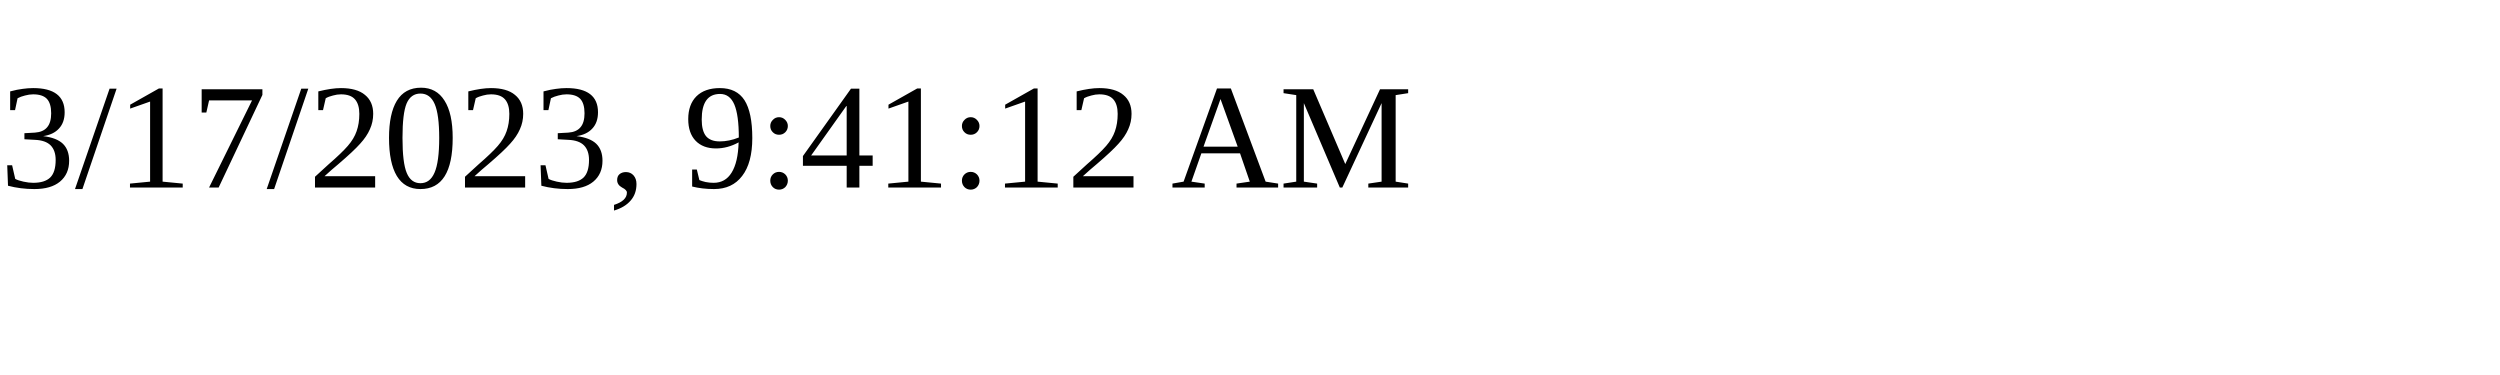
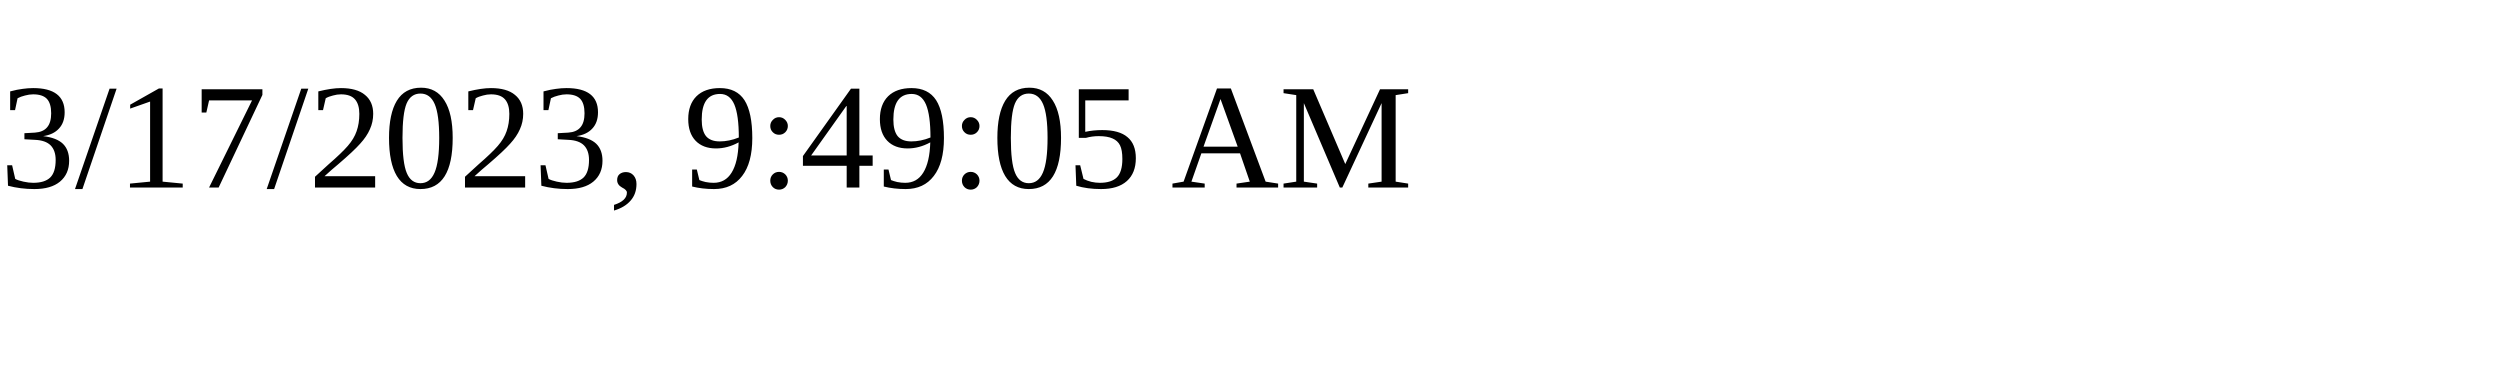
<svg xmlns="http://www.w3.org/2000/svg" height="30" width="200">
-   <text x="0" y="15">3/17/2023, 9:41:12 AM</text>
+   <text x="0" y="15">3/17/2023, 9:49:05 AM</text>
</svg>
